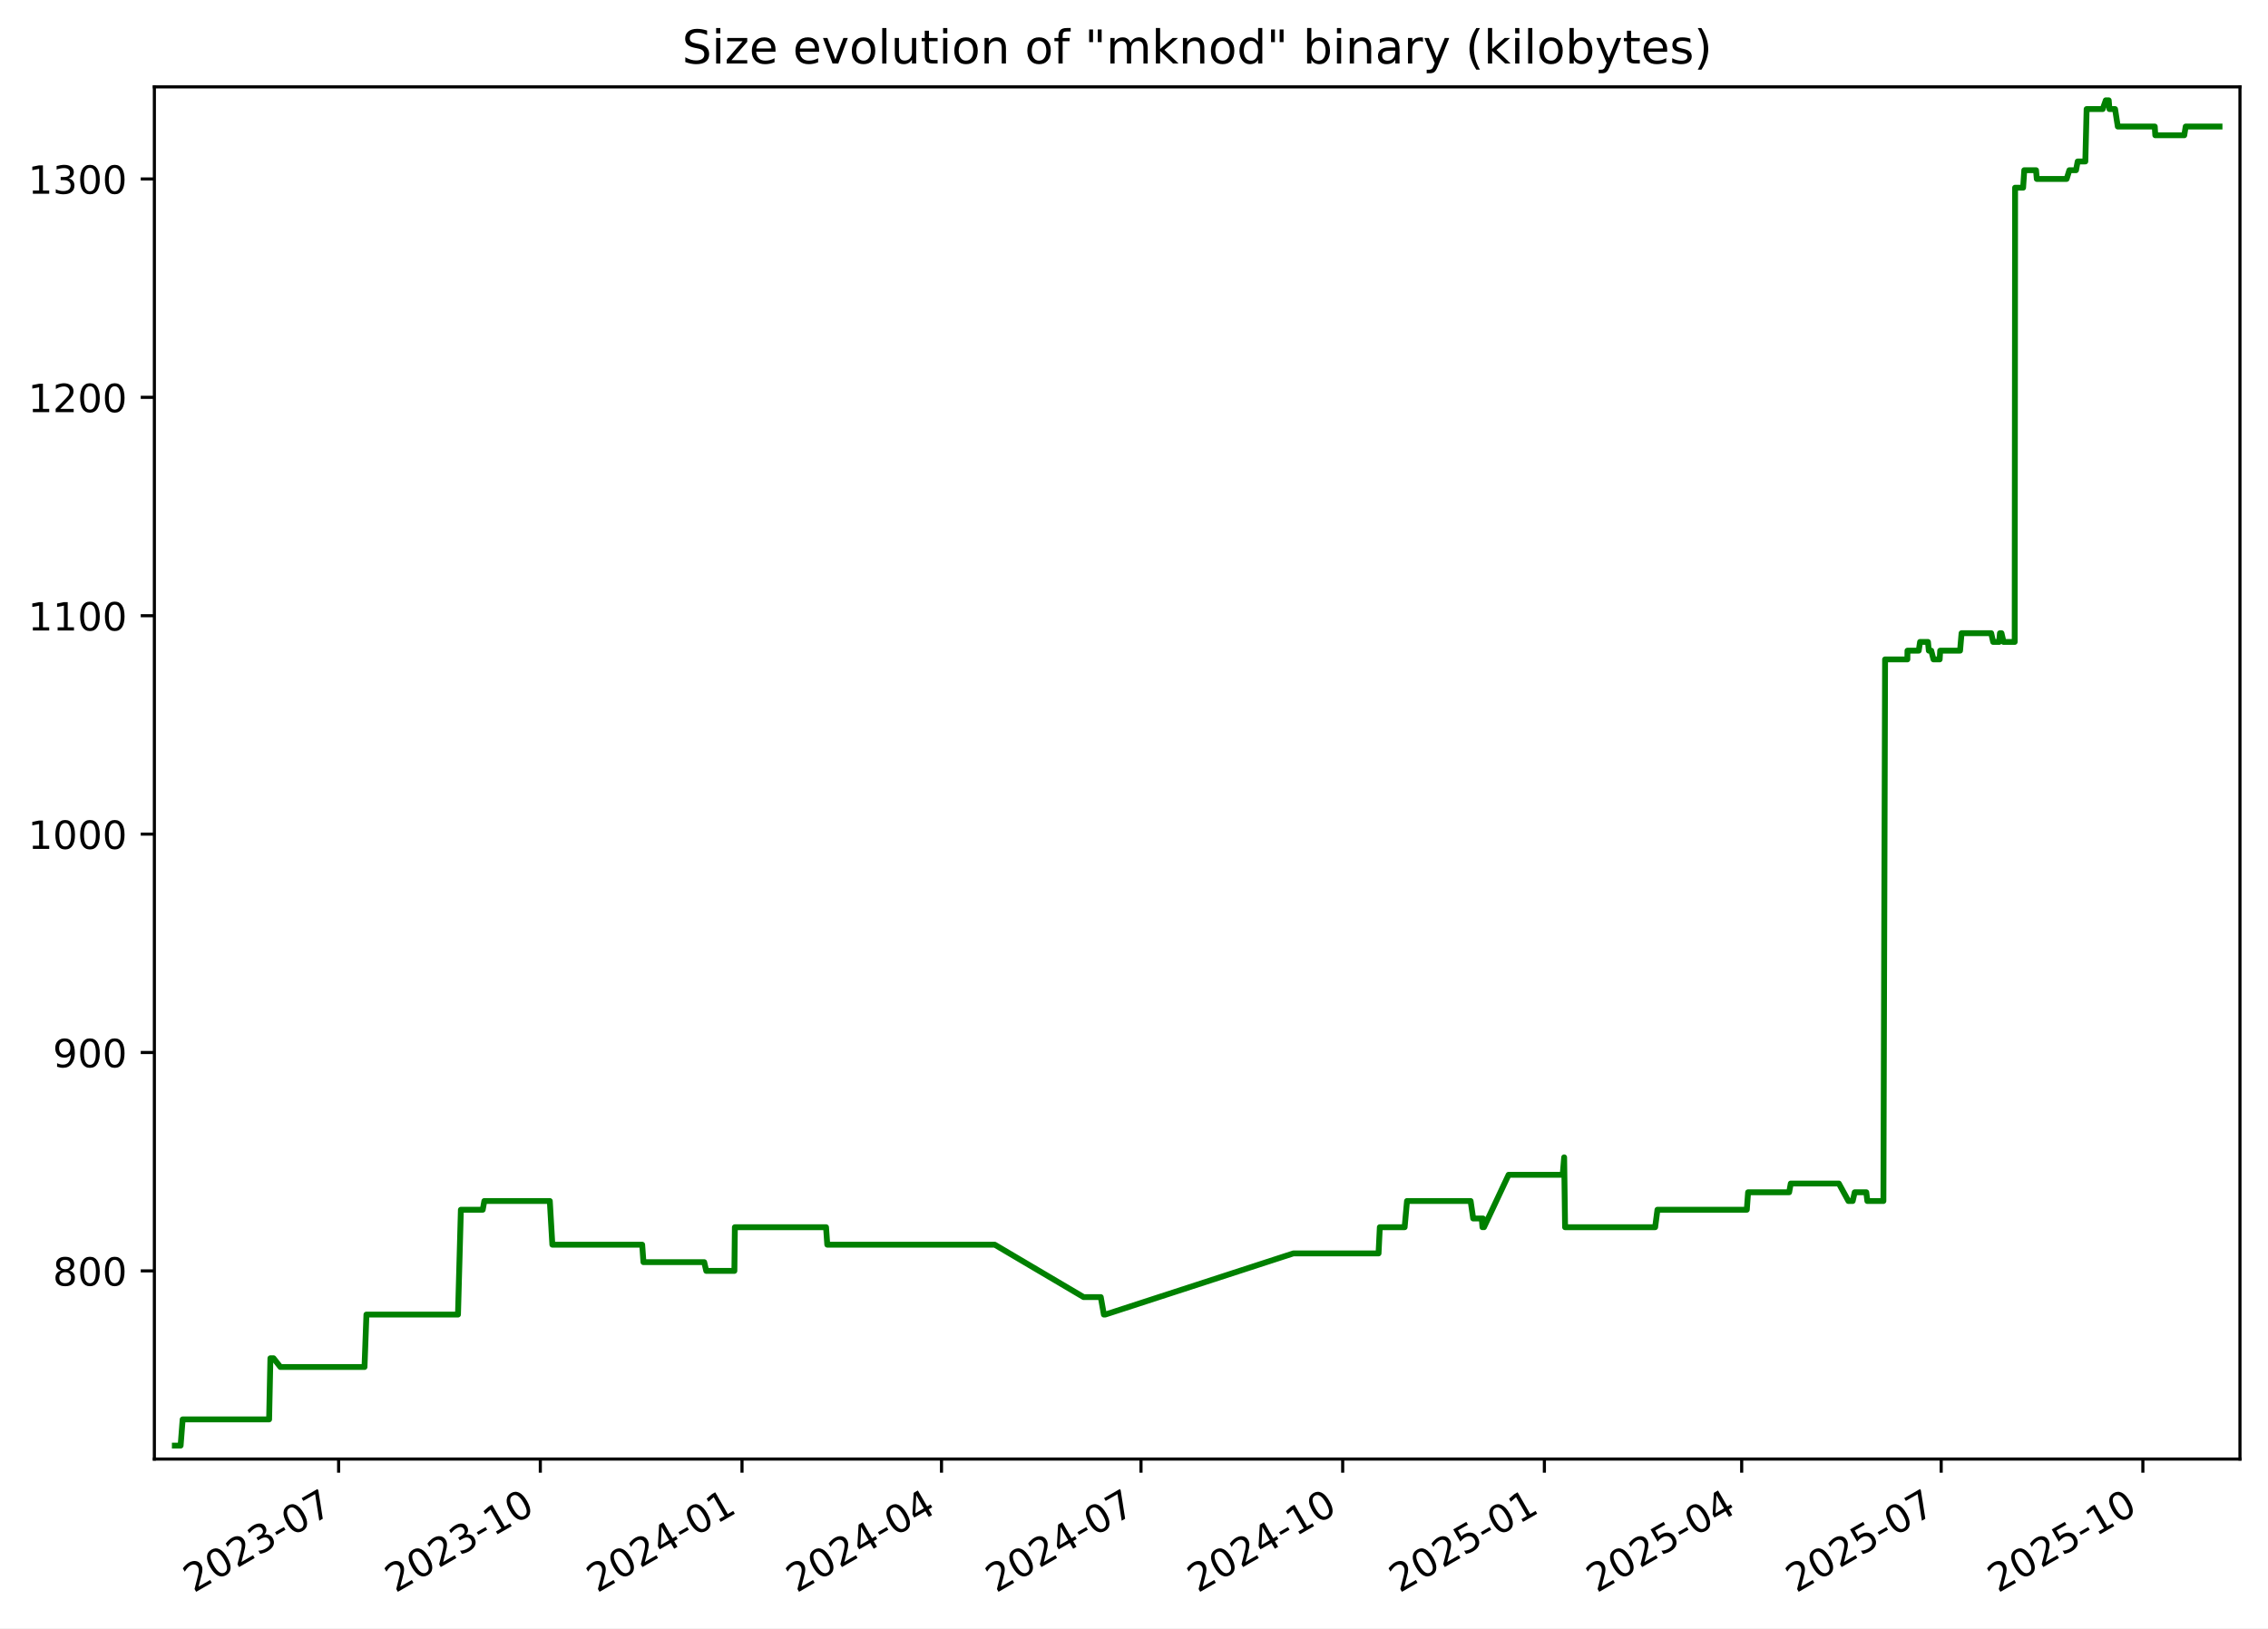
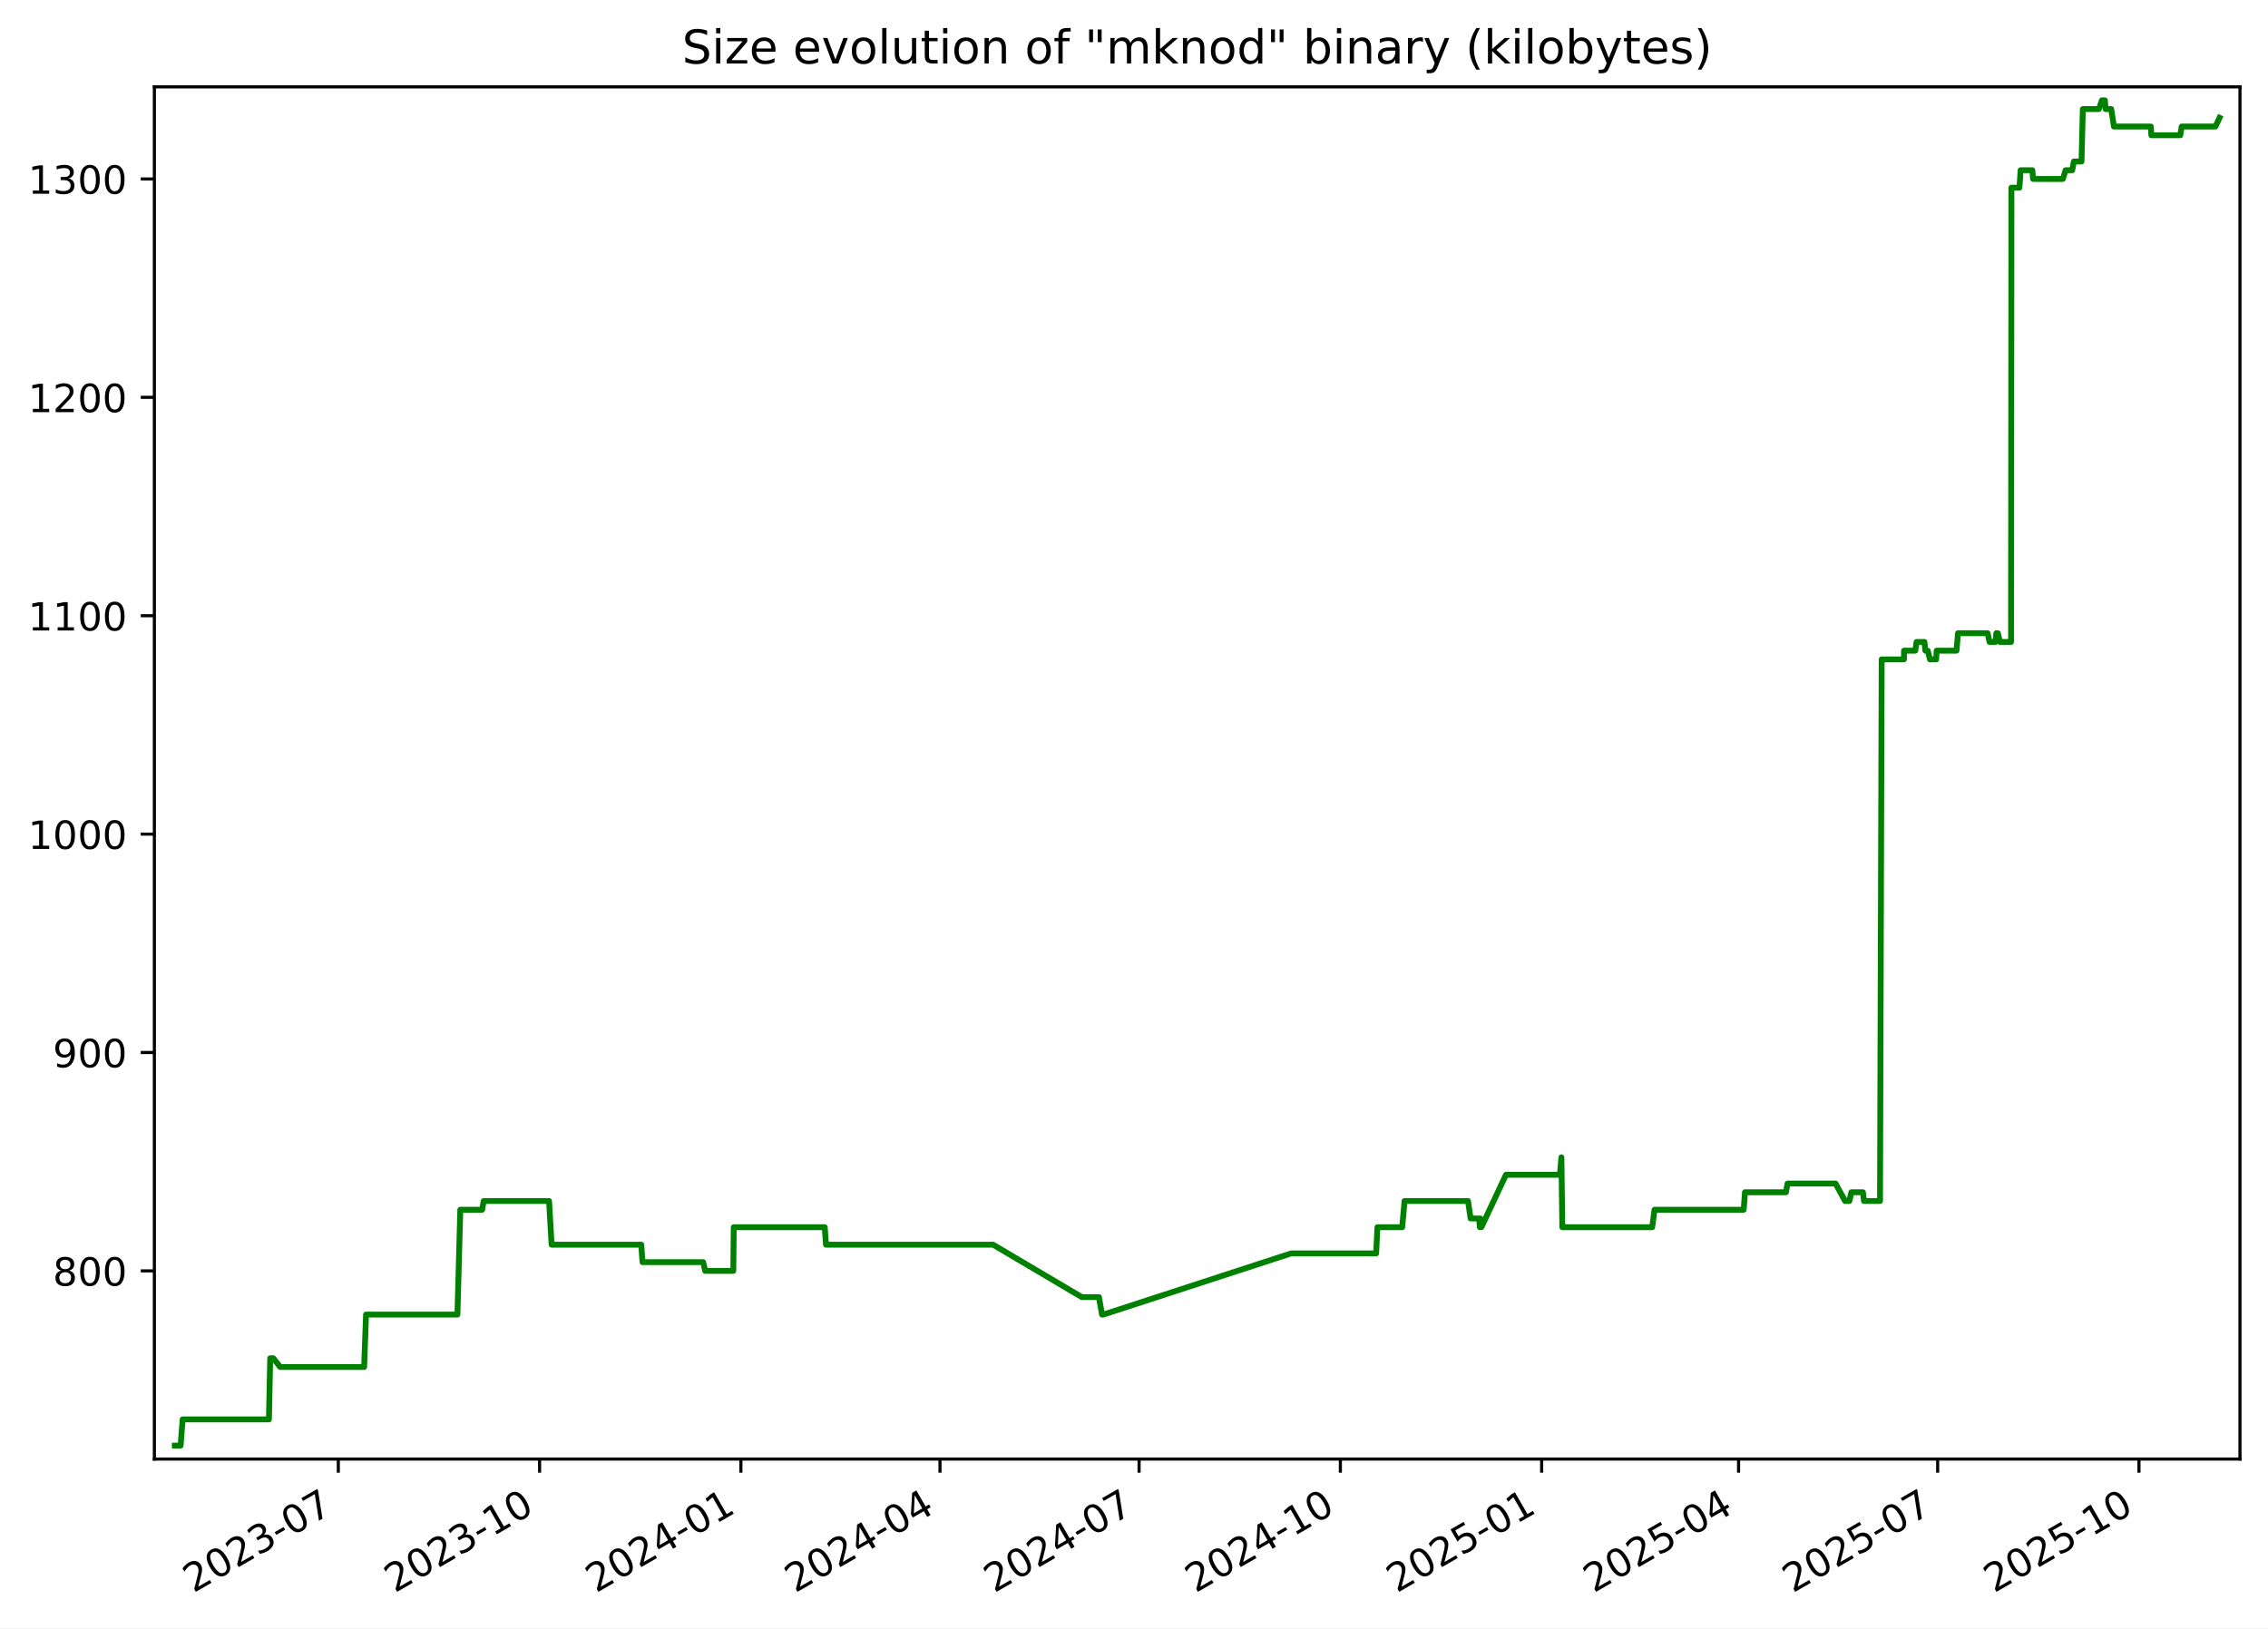
<svg xmlns="http://www.w3.org/2000/svg" xmlns:xlink="http://www.w3.org/1999/xlink" width="582.53pt" height="418.303pt" viewBox="0 0 582.53 418.303" version="1.1">
  <defs>
    <style type="text/css">*{stroke-linejoin: round; stroke-linecap: butt}</style>
  </defs>
  <g id="figure_1">
    <g id="patch_1">
      <path d="M -0 418.303  L 582.53 418.303  L 582.53 0  L -0 0  z " style="fill: #ffffff" />
    </g>
    <g id="axes_1">
      <g id="patch_2">
        <path d="M 39.65 374.83  L 575.33 374.83  L 575.33 22.318  L 39.65 22.318  z " style="fill: #ffffff" />
      </g>
      <g id="matplotlib.axis_1">
        <g id="xtick_1">
          <g id="line2d_1">
            <defs>
-               <path id="m44378d2cf3" d="M 0 0  L 0 3.5  " style="stroke: #000000; stroke-width: 0.8" />
+               <path id="m6e95a1d4d7" d="M 0 0  L 0 3.5  " style="stroke: #000000; stroke-width: 0.8" />
            </defs>
            <g>
-               <use xlink:href="#m44378d2cf3" x="86.975" y="374.83" style="stroke: #000000; stroke-width: 0.8" />
+               <use xlink:href="#m6e95a1d4d7" x="86.892" y="374.83" style="stroke: #000000; stroke-width: 0.8" />
            </g>
          </g>
          <g id="text_1">
-             <g transform="translate(49.75062 409.302) rotate(-30) scale(0.1 -0.1)">
+             <g transform="translate(49.66697 409.302) rotate(-30) scale(0.1 -0.1)">
              <defs>
                <path id="DejaVuSans-32" d="M 1228 531  L 3431 531  L 3431 0  L 469 0  L 469 531  Q 828 903 1448 1529  Q 2069 2156 2228 2338  Q 2531 2678 2651 2914  Q 2772 3150 2772 3378  Q 2772 3750 2511 3984  Q 2250 4219 1831 4219  Q 1534 4219 1204 4116  Q 875 4013 500 3803  L 500 4441  Q 881 4594 1212 4672  Q 1544 4750 1819 4750  Q 2544 4750 2975 4387  Q 3406 4025 3406 3419  Q 3406 3131 3298 2873  Q 3191 2616 2906 2266  Q 2828 2175 2409 1742  Q 1991 1309 1228 531  z " transform="scale(0.015625)" />
                <path id="DejaVuSans-30" d="M 2034 4250  Q 1547 4250 1301 3770  Q 1056 3291 1056 2328  Q 1056 1369 1301 889  Q 1547 409 2034 409  Q 2525 409 2770 889  Q 3016 1369 3016 2328  Q 3016 3291 2770 3770  Q 2525 4250 2034 4250  z M 2034 4750  Q 2819 4750 3233 4129  Q 3647 3509 3647 2328  Q 3647 1150 3233 529  Q 2819 -91 2034 -91  Q 1250 -91 836 529  Q 422 1150 422 2328  Q 422 3509 836 4129  Q 1250 4750 2034 4750  z " transform="scale(0.015625)" />
                <path id="DejaVuSans-33" d="M 2597 2516  Q 3050 2419 3304 2112  Q 3559 1806 3559 1356  Q 3559 666 3084 287  Q 2609 -91 1734 -91  Q 1441 -91 1130 -33  Q 819 25 488 141  L 488 750  Q 750 597 1062 519  Q 1375 441 1716 441  Q 2309 441 2620 675  Q 2931 909 2931 1356  Q 2931 1769 2642 2001  Q 2353 2234 1838 2234  L 1294 2234  L 1294 2753  L 1863 2753  Q 2328 2753 2575 2939  Q 2822 3125 2822 3475  Q 2822 3834 2567 4026  Q 2313 4219 1838 4219  Q 1578 4219 1281 4162  Q 984 4106 628 3988  L 628 4550  Q 988 4650 1302 4700  Q 1616 4750 1894 4750  Q 2613 4750 3031 4423  Q 3450 4097 3450 3541  Q 3450 3153 3228 2886  Q 3006 2619 2597 2516  z " transform="scale(0.015625)" />
                <path id="DejaVuSans-2d" d="M 313 2009  L 1997 2009  L 1997 1497  L 313 1497  L 313 2009  z " transform="scale(0.015625)" />
                <path id="DejaVuSans-37" d="M 525 4666  L 3525 4666  L 3525 4397  L 1831 0  L 1172 0  L 2766 4134  L 525 4134  L 525 4666  z " transform="scale(0.015625)" />
              </defs>
              <use xlink:href="#DejaVuSans-32" />
              <use xlink:href="#DejaVuSans-30" x="63.623" />
              <use xlink:href="#DejaVuSans-32" x="127.246" />
              <use xlink:href="#DejaVuSans-33" x="190.869" />
              <use xlink:href="#DejaVuSans-2d" x="254.492" />
              <use xlink:href="#DejaVuSans-30" x="290.576" />
              <use xlink:href="#DejaVuSans-37" x="354.199" />
            </g>
          </g>
        </g>
        <g id="xtick_2">
          <g id="line2d_2">
            <g>
-               <use xlink:href="#m44378d2cf3" x="138.779" y="374.83" style="stroke: #000000; stroke-width: 0.8" />
+               <use xlink:href="#m6e95a1d4d7" x="138.592" y="374.83" style="stroke: #000000; stroke-width: 0.8" />
            </g>
          </g>
          <g id="text_2">
-             <g transform="translate(101.554 409.302) rotate(-30) scale(0.1 -0.1)">
+             <g transform="translate(101.3673 409.302) rotate(-30) scale(0.1 -0.1)">
              <defs>
                <path id="DejaVuSans-31" d="M 794 531  L 1825 531  L 1825 4091  L 703 3866  L 703 4441  L 1819 4666  L 2450 4666  L 2450 531  L 3481 531  L 3481 0  L 794 0  L 794 531  z " transform="scale(0.015625)" />
              </defs>
              <use xlink:href="#DejaVuSans-32" />
              <use xlink:href="#DejaVuSans-30" x="63.623" />
              <use xlink:href="#DejaVuSans-32" x="127.246" />
              <use xlink:href="#DejaVuSans-33" x="190.869" />
              <use xlink:href="#DejaVuSans-2d" x="254.492" />
              <use xlink:href="#DejaVuSans-31" x="290.576" />
              <use xlink:href="#DejaVuSans-30" x="354.199" />
            </g>
          </g>
        </g>
        <g id="xtick_3">
          <g id="line2d_3">
            <g>
-               <use xlink:href="#m44378d2cf3" x="190.582" y="374.83" style="stroke: #000000; stroke-width: 0.8" />
+               <use xlink:href="#m6e95a1d4d7" x="190.293" y="374.83" style="stroke: #000000; stroke-width: 0.8" />
            </g>
          </g>
          <g id="text_3">
-             <g transform="translate(153.3574 409.302) rotate(-30) scale(0.1 -0.1)">
+             <g transform="translate(153.0677 409.302) rotate(-30) scale(0.1 -0.1)">
              <defs>
                <path id="DejaVuSans-34" d="M 2419 4116  L 825 1625  L 2419 1625  L 2419 4116  z M 2253 4666  L 3047 4666  L 3047 1625  L 3713 1625  L 3713 1100  L 3047 1100  L 3047 0  L 2419 0  L 2419 1100  L 313 1100  L 313 1709  L 2253 4666  z " transform="scale(0.015625)" />
              </defs>
              <use xlink:href="#DejaVuSans-32" />
              <use xlink:href="#DejaVuSans-30" x="63.623" />
              <use xlink:href="#DejaVuSans-32" x="127.246" />
              <use xlink:href="#DejaVuSans-34" x="190.869" />
              <use xlink:href="#DejaVuSans-2d" x="254.492" />
              <use xlink:href="#DejaVuSans-30" x="290.576" />
              <use xlink:href="#DejaVuSans-31" x="354.199" />
            </g>
          </g>
        </g>
        <g id="xtick_4">
          <g id="line2d_4">
            <g>
-               <use xlink:href="#m44378d2cf3" x="241.822" y="374.83" style="stroke: #000000; stroke-width: 0.8" />
+               <use xlink:href="#m6e95a1d4d7" x="241.431" y="374.83" style="stroke: #000000; stroke-width: 0.8" />
            </g>
          </g>
          <g id="text_4">
-             <g transform="translate(204.5976 409.302) rotate(-30) scale(0.1 -0.1)">
+             <g transform="translate(204.2061 409.302) rotate(-30) scale(0.1 -0.1)">
              <use xlink:href="#DejaVuSans-32" />
              <use xlink:href="#DejaVuSans-30" x="63.623" />
              <use xlink:href="#DejaVuSans-32" x="127.246" />
              <use xlink:href="#DejaVuSans-34" x="190.869" />
              <use xlink:href="#DejaVuSans-2d" x="254.492" />
              <use xlink:href="#DejaVuSans-30" x="290.576" />
              <use xlink:href="#DejaVuSans-34" x="354.199" />
            </g>
          </g>
        </g>
        <g id="xtick_5">
          <g id="line2d_5">
            <g>
-               <use xlink:href="#m44378d2cf3" x="293.063" y="374.83" style="stroke: #000000; stroke-width: 0.8" />
+               <use xlink:href="#m6e95a1d4d7" x="292.569" y="374.83" style="stroke: #000000; stroke-width: 0.8" />
            </g>
          </g>
          <g id="text_5">
-             <g transform="translate(255.8379 409.302) rotate(-30) scale(0.1 -0.1)">
+             <g transform="translate(255.3445 409.302) rotate(-30) scale(0.1 -0.1)">
              <use xlink:href="#DejaVuSans-32" />
              <use xlink:href="#DejaVuSans-30" x="63.623" />
              <use xlink:href="#DejaVuSans-32" x="127.246" />
              <use xlink:href="#DejaVuSans-34" x="190.869" />
              <use xlink:href="#DejaVuSans-2d" x="254.492" />
              <use xlink:href="#DejaVuSans-30" x="290.576" />
              <use xlink:href="#DejaVuSans-37" x="354.199" />
            </g>
          </g>
        </g>
        <g id="xtick_6">
          <g id="line2d_6">
            <g>
-               <use xlink:href="#m44378d2cf3" x="344.866" y="374.83" style="stroke: #000000; stroke-width: 0.8" />
+               <use xlink:href="#m6e95a1d4d7" x="344.27" y="374.83" style="stroke: #000000; stroke-width: 0.8" />
            </g>
          </g>
          <g id="text_6">
-             <g transform="translate(307.6413 409.302) rotate(-30) scale(0.1 -0.1)">
+             <g transform="translate(307.0449 409.302) rotate(-30) scale(0.1 -0.1)">
              <use xlink:href="#DejaVuSans-32" />
              <use xlink:href="#DejaVuSans-30" x="63.623" />
              <use xlink:href="#DejaVuSans-32" x="127.246" />
              <use xlink:href="#DejaVuSans-34" x="190.869" />
              <use xlink:href="#DejaVuSans-2d" x="254.492" />
              <use xlink:href="#DejaVuSans-31" x="290.576" />
              <use xlink:href="#DejaVuSans-30" x="354.199" />
            </g>
          </g>
        </g>
        <g id="xtick_7">
          <g id="line2d_7">
            <g>
-               <use xlink:href="#m44378d2cf3" x="396.67" y="374.83" style="stroke: #000000; stroke-width: 0.8" />
+               <use xlink:href="#m6e95a1d4d7" x="395.97" y="374.83" style="stroke: #000000; stroke-width: 0.8" />
            </g>
          </g>
          <g id="text_7">
-             <g transform="translate(359.4447 409.302) rotate(-30) scale(0.1 -0.1)">
+             <g transform="translate(358.7453 409.302) rotate(-30) scale(0.1 -0.1)">
              <defs>
                <path id="DejaVuSans-35" d="M 691 4666  L 3169 4666  L 3169 4134  L 1269 4134  L 1269 2991  Q 1406 3038 1543 3061  Q 1681 3084 1819 3084  Q 2600 3084 3056 2656  Q 3513 2228 3513 1497  Q 3513 744 3044 326  Q 2575 -91 1722 -91  Q 1428 -91 1123 -41  Q 819 9 494 109  L 494 744  Q 775 591 1075 516  Q 1375 441 1709 441  Q 2250 441 2565 725  Q 2881 1009 2881 1497  Q 2881 1984 2565 2268  Q 2250 2553 1709 2553  Q 1456 2553 1204 2497  Q 953 2441 691 2322  L 691 4666  z " transform="scale(0.015625)" />
              </defs>
              <use xlink:href="#DejaVuSans-32" />
              <use xlink:href="#DejaVuSans-30" x="63.623" />
              <use xlink:href="#DejaVuSans-32" x="127.246" />
              <use xlink:href="#DejaVuSans-35" x="190.869" />
              <use xlink:href="#DejaVuSans-2d" x="254.492" />
              <use xlink:href="#DejaVuSans-30" x="290.576" />
              <use xlink:href="#DejaVuSans-31" x="354.199" />
            </g>
          </g>
        </g>
        <g id="xtick_8">
          <g id="line2d_8">
            <g>
-               <use xlink:href="#m44378d2cf3" x="447.347" y="374.83" style="stroke: #000000; stroke-width: 0.8" />
+               <use xlink:href="#m6e95a1d4d7" x="446.547" y="374.83" style="stroke: #000000; stroke-width: 0.8" />
            </g>
          </g>
          <g id="text_8">
-             <g transform="translate(410.1219 409.302) rotate(-30) scale(0.1 -0.1)">
+             <g transform="translate(409.3218 409.302) rotate(-30) scale(0.1 -0.1)">
              <use xlink:href="#DejaVuSans-32" />
              <use xlink:href="#DejaVuSans-30" x="63.623" />
              <use xlink:href="#DejaVuSans-32" x="127.246" />
              <use xlink:href="#DejaVuSans-35" x="190.869" />
              <use xlink:href="#DejaVuSans-2d" x="254.492" />
              <use xlink:href="#DejaVuSans-30" x="290.576" />
              <use xlink:href="#DejaVuSans-34" x="354.199" />
            </g>
          </g>
        </g>
        <g id="xtick_9">
          <g id="line2d_9">
            <g>
-               <use xlink:href="#m44378d2cf3" x="498.587" y="374.83" style="stroke: #000000; stroke-width: 0.8" />
+               <use xlink:href="#m6e95a1d4d7" x="497.685" y="374.83" style="stroke: #000000; stroke-width: 0.8" />
            </g>
          </g>
          <g id="text_9">
-             <g transform="translate(461.3622 409.302) rotate(-30) scale(0.1 -0.1)">
+             <g transform="translate(460.4602 409.302) rotate(-30) scale(0.1 -0.1)">
              <use xlink:href="#DejaVuSans-32" />
              <use xlink:href="#DejaVuSans-30" x="63.623" />
              <use xlink:href="#DejaVuSans-32" x="127.246" />
              <use xlink:href="#DejaVuSans-35" x="190.869" />
              <use xlink:href="#DejaVuSans-2d" x="254.492" />
              <use xlink:href="#DejaVuSans-30" x="290.576" />
              <use xlink:href="#DejaVuSans-37" x="354.199" />
            </g>
          </g>
        </g>
        <g id="xtick_10">
          <g id="line2d_10">
            <g>
-               <use xlink:href="#m44378d2cf3" x="550.39" y="374.83" style="stroke: #000000; stroke-width: 0.8" />
+               <use xlink:href="#m6e95a1d4d7" x="549.385" y="374.83" style="stroke: #000000; stroke-width: 0.8" />
            </g>
          </g>
          <g id="text_10">
-             <g transform="translate(513.1656 409.302) rotate(-30) scale(0.1 -0.1)">
+             <g transform="translate(512.1605 409.302) rotate(-30) scale(0.1 -0.1)">
              <use xlink:href="#DejaVuSans-32" />
              <use xlink:href="#DejaVuSans-30" x="63.623" />
              <use xlink:href="#DejaVuSans-32" x="127.246" />
              <use xlink:href="#DejaVuSans-35" x="190.869" />
              <use xlink:href="#DejaVuSans-2d" x="254.492" />
              <use xlink:href="#DejaVuSans-31" x="290.576" />
              <use xlink:href="#DejaVuSans-30" x="354.199" />
            </g>
          </g>
        </g>
      </g>
      <g id="matplotlib.axis_2">
        <g id="ytick_1">
          <g id="line2d_11">
            <defs>
-               <path id="m552739df1f" d="M 0 0  L -3.5 0  " style="stroke: #000000; stroke-width: 0.8" />
+               <path id="m9add19cd5e" d="M 0 0  L -3.5 0  " style="stroke: #000000; stroke-width: 0.8" />
            </defs>
            <g>
-               <use xlink:href="#m552739df1f" x="39.65" y="326.491" style="stroke: #000000; stroke-width: 0.8" />
+               <use xlink:href="#m9add19cd5e" x="39.65" y="326.491" style="stroke: #000000; stroke-width: 0.8" />
            </g>
          </g>
          <g id="text_11">
            <g transform="translate(13.5625 330.2902) scale(0.1 -0.1)">
              <defs>
                <path id="DejaVuSans-38" d="M 2034 2216  Q 1584 2216 1326 1975  Q 1069 1734 1069 1313  Q 1069 891 1326 650  Q 1584 409 2034 409  Q 2484 409 2743 651  Q 3003 894 3003 1313  Q 3003 1734 2745 1975  Q 2488 2216 2034 2216  z M 1403 2484  Q 997 2584 770 2862  Q 544 3141 544 3541  Q 544 4100 942 4425  Q 1341 4750 2034 4750  Q 2731 4750 3128 4425  Q 3525 4100 3525 3541  Q 3525 3141 3298 2862  Q 3072 2584 2669 2484  Q 3125 2378 3379 2068  Q 3634 1759 3634 1313  Q 3634 634 3220 271  Q 2806 -91 2034 -91  Q 1263 -91 848 271  Q 434 634 434 1313  Q 434 1759 690 2068  Q 947 2378 1403 2484  z M 1172 3481  Q 1172 3119 1398 2916  Q 1625 2713 2034 2713  Q 2441 2713 2670 2916  Q 2900 3119 2900 3481  Q 2900 3844 2670 4047  Q 2441 4250 2034 4250  Q 1625 4250 1398 4047  Q 1172 3844 1172 3481  z " transform="scale(0.015625)" />
              </defs>
              <use xlink:href="#DejaVuSans-38" />
              <use xlink:href="#DejaVuSans-30" x="63.623" />
              <use xlink:href="#DejaVuSans-30" x="127.246" />
            </g>
          </g>
        </g>
        <g id="ytick_2">
          <g id="line2d_12">
            <g>
-               <use xlink:href="#m552739df1f" x="39.65" y="270.387" style="stroke: #000000; stroke-width: 0.8" />
+               <use xlink:href="#m9add19cd5e" x="39.65" y="270.387" style="stroke: #000000; stroke-width: 0.8" />
            </g>
          </g>
          <g id="text_12">
            <g transform="translate(13.5625 274.1863) scale(0.1 -0.1)">
              <defs>
                <path id="DejaVuSans-39" d="M 703 97  L 703 672  Q 941 559 1184 500  Q 1428 441 1663 441  Q 2288 441 2617 861  Q 2947 1281 2994 2138  Q 2813 1869 2534 1725  Q 2256 1581 1919 1581  Q 1219 1581 811 2004  Q 403 2428 403 3163  Q 403 3881 828 4315  Q 1253 4750 1959 4750  Q 2769 4750 3195 4129  Q 3622 3509 3622 2328  Q 3622 1225 3098 567  Q 2575 -91 1691 -91  Q 1453 -91 1209 -44  Q 966 3 703 97  z M 1959 2075  Q 2384 2075 2632 2365  Q 2881 2656 2881 3163  Q 2881 3666 2632 3958  Q 2384 4250 1959 4250  Q 1534 4250 1286 3958  Q 1038 3666 1038 3163  Q 1038 2656 1286 2365  Q 1534 2075 1959 2075  z " transform="scale(0.015625)" />
              </defs>
              <use xlink:href="#DejaVuSans-39" />
              <use xlink:href="#DejaVuSans-30" x="63.623" />
              <use xlink:href="#DejaVuSans-30" x="127.246" />
            </g>
          </g>
        </g>
        <g id="ytick_3">
          <g id="line2d_13">
            <g>
-               <use xlink:href="#m552739df1f" x="39.65" y="214.283" style="stroke: #000000; stroke-width: 0.8" />
+               <use xlink:href="#m9add19cd5e" x="39.65" y="214.283" style="stroke: #000000; stroke-width: 0.8" />
            </g>
          </g>
          <g id="text_13">
            <g transform="translate(7.2 218.0824) scale(0.1 -0.1)">
              <use xlink:href="#DejaVuSans-31" />
              <use xlink:href="#DejaVuSans-30" x="63.623" />
              <use xlink:href="#DejaVuSans-30" x="127.246" />
              <use xlink:href="#DejaVuSans-30" x="190.869" />
            </g>
          </g>
        </g>
        <g id="ytick_4">
          <g id="line2d_14">
            <g>
-               <use xlink:href="#m552739df1f" x="39.65" y="158.179" style="stroke: #000000; stroke-width: 0.8" />
+               <use xlink:href="#m9add19cd5e" x="39.65" y="158.179" style="stroke: #000000; stroke-width: 0.8" />
            </g>
          </g>
          <g id="text_14">
            <g transform="translate(7.2 161.9785) scale(0.1 -0.1)">
              <use xlink:href="#DejaVuSans-31" />
              <use xlink:href="#DejaVuSans-31" x="63.623" />
              <use xlink:href="#DejaVuSans-30" x="127.246" />
              <use xlink:href="#DejaVuSans-30" x="190.869" />
            </g>
          </g>
        </g>
        <g id="ytick_5">
          <g id="line2d_15">
            <g>
-               <use xlink:href="#m552739df1f" x="39.65" y="102.075" style="stroke: #000000; stroke-width: 0.8" />
+               <use xlink:href="#m9add19cd5e" x="39.65" y="102.075" style="stroke: #000000; stroke-width: 0.8" />
            </g>
          </g>
          <g id="text_15">
            <g transform="translate(7.2 105.8746) scale(0.1 -0.1)">
              <use xlink:href="#DejaVuSans-31" />
              <use xlink:href="#DejaVuSans-32" x="63.623" />
              <use xlink:href="#DejaVuSans-30" x="127.246" />
              <use xlink:href="#DejaVuSans-30" x="190.869" />
            </g>
          </g>
        </g>
        <g id="ytick_6">
          <g id="line2d_16">
            <g>
-               <use xlink:href="#m552739df1f" x="39.65" y="45.972" style="stroke: #000000; stroke-width: 0.8" />
+               <use xlink:href="#m9add19cd5e" x="39.65" y="45.972" style="stroke: #000000; stroke-width: 0.8" />
            </g>
          </g>
          <g id="text_16">
            <g transform="translate(7.2 49.77075) scale(0.1 -0.1)">
              <use xlink:href="#DejaVuSans-31" />
              <use xlink:href="#DejaVuSans-33" x="63.623" />
              <use xlink:href="#DejaVuSans-30" x="127.246" />
              <use xlink:href="#DejaVuSans-30" x="190.869" />
            </g>
          </g>
        </g>
      </g>
      <g id="line2d_17">
-         <path d="M 44.902 371.374  L 46.392 371.374  L 46.914 364.642  L 69.122 364.642  L 69.451 348.933  L 70.256 348.933  L 72.011 351.177  L 93.625 351.177  L 94.116 337.712  L 117.634 337.712  L 118.376 310.782  L 123.987 310.782  L 124.4 308.538  L 141.217 308.538  L 141.87 319.759  L 164.944 319.759  L 165.267 324.247  L 180.876 324.247  L 181.398 326.491  L 188.628 326.491  L 188.75 315.27  L 212.168 315.27  L 212.484 319.759  L 255.495 319.759  L 278.317 333.223  L 282.733 333.223  L 283.526 337.712  L 283.869 337.712  L 332.188 322.003  L 354.076 322.003  L 354.404 315.27  L 360.778 315.27  L 361.387 308.538  L 377.723 308.538  L 378.384 313.026  L 380.583 313.026  L 380.763 315.27  L 380.886 313.026  L 381.156 315.27  L 387.481 301.805  L 401.374 301.805  L 401.75 297.317  L 401.986 315.27  L 425.121 315.27  L 425.712 310.782  L 448.664 310.782  L 448.995 306.294  L 459.541 306.294  L 459.953 304.049  L 472.304 304.049  L 474.764 308.538  L 475.861 308.538  L 476.379 306.294  L 479.352 306.294  L 479.622 308.538  L 483.75 308.538  L 484.178 169.4  L 489.903 169.4  L 489.929 167.156  L 492.821 167.156  L 493.163 164.912  L 495.193 164.912  L 495.411 167.156  L 496.037 167.156  L 496.612 169.4  L 498.2 169.4  L 498.332 167.156  L 503.436 167.156  L 503.823 162.668  L 511.432 162.668  L 511.937 164.912  L 513.479 164.912  L 513.682 162.668  L 514.08 162.668  L 514.611 164.912  L 517.471 164.912  L 517.572 48.216  L 519.634 48.216  L 519.93 43.727  L 522.951 43.727  L 523.144 45.972  L 530.808 45.972  L 531.511 43.727  L 533.218 43.727  L 533.645 41.483  L 535.611 41.483  L 535.946 28.018  L 540.077 28.018  L 540.863 25.774  L 541.619 25.774  L 541.806 28.018  L 543.253 28.018  L 543.951 32.507  L 553.446 32.507  L 553.578 34.751  L 561.023 34.751  L 561.388 32.507  L 570.078 32.507  L 570.078 32.507  " clip-path="url(#p20d0fbf045)" style="fill: none; stroke: #008000; stroke-width: 1.5; stroke-linecap: square" />
+         <path d="M 44.902 371.374  L 46.389 371.374  L 46.91 364.642  L 69.074 364.642  L 69.403 348.933  L 70.206 348.933  L 71.957 351.177  L 93.528 351.177  L 94.018 337.712  L 117.49 337.712  L 118.23 310.782  L 123.83 310.782  L 124.242 308.538  L 141.026 308.538  L 141.677 319.759  L 164.706 319.759  L 165.027 324.247  L 180.605 324.247  L 181.127 326.491  L 188.342 326.491  L 188.464 315.27  L 211.835 315.27  L 212.151 319.759  L 255.076 319.759  L 277.853 333.223  L 282.26 333.223  L 283.052 337.712  L 283.394 337.712  L 331.617 322.003  L 353.461 322.003  L 353.789 315.27  L 360.15 315.27  L 360.758 308.538  L 377.061 308.538  L 377.721 313.026  L 379.916 313.026  L 380.095 315.27  L 380.218 313.026  L 380.488 315.27  L 386.8 301.805  L 400.666 301.805  L 401.04 297.317  L 401.276 315.27  L 424.365 315.27  L 424.955 310.782  L 447.861 310.782  L 448.192 306.294  L 458.717 306.294  L 459.127 304.049  L 471.454 304.049  L 473.91 308.538  L 475.004 308.538  L 475.521 306.294  L 478.488 306.294  L 478.758 308.538  L 482.878 308.538  L 483.304 169.4  L 489.019 169.4  L 489.044 167.156  L 491.931 167.156  L 492.272 164.912  L 494.298 164.912  L 494.515 167.156  L 495.14 167.156  L 495.714 169.4  L 497.298 169.4  L 497.43 167.156  L 502.525 167.156  L 502.911 162.668  L 510.504 162.668  L 511.008 164.912  L 512.547 164.912  L 512.75 162.668  L 513.147 162.668  L 513.678 164.912  L 516.532 164.912  L 516.632 48.216  L 518.69 48.216  L 518.986 43.727  L 522.001 43.727  L 522.193 45.972  L 529.842 45.972  L 530.544 43.727  L 532.248 43.727  L 532.673 41.483  L 534.635 41.483  L 534.969 28.018  L 539.092 28.018  L 539.877 25.774  L 540.632 25.774  L 540.818 28.018  L 542.262 28.018  L 542.959 32.507  L 552.435 32.507  L 552.567 34.751  L 559.997 34.751  L 560.361 32.507  L 569.034 32.507  L 570.078 30.262  L 570.078 30.262  " clip-path="url(#pd6344e2146)" style="fill: none; stroke: #008000; stroke-width: 1.5; stroke-linecap: square" />
      </g>
      <g id="patch_3">
        <path d="M 39.65 374.83  L 39.65 22.318  " style="fill: none; stroke: #000000; stroke-width: 0.8; stroke-linejoin: miter; stroke-linecap: square" />
      </g>
      <g id="patch_4">
        <path d="M 575.33 374.83  L 575.33 22.318  " style="fill: none; stroke: #000000; stroke-width: 0.8; stroke-linejoin: miter; stroke-linecap: square" />
      </g>
      <g id="patch_5">
        <path d="M 39.65 374.83  L 575.33 374.83  " style="fill: none; stroke: #000000; stroke-width: 0.8; stroke-linejoin: miter; stroke-linecap: square" />
      </g>
      <g id="patch_6">
        <path d="M 39.65 22.318  L 575.33 22.318  " style="fill: none; stroke: #000000; stroke-width: 0.8; stroke-linejoin: miter; stroke-linecap: square" />
      </g>
      <g id="text_17">
        <g transform="translate(175.1928 16.31812) scale(0.12 -0.12)">
          <defs>
            <path id="DejaVuSans-53" d="M 3425 4513  L 3425 3897  Q 3066 4069 2747 4153  Q 2428 4238 2131 4238  Q 1616 4238 1336 4038  Q 1056 3838 1056 3469  Q 1056 3159 1242 3001  Q 1428 2844 1947 2747  L 2328 2669  Q 3034 2534 3370 2195  Q 3706 1856 3706 1288  Q 3706 609 3251 259  Q 2797 -91 1919 -91  Q 1588 -91 1214 -16  Q 841 59 441 206  L 441 856  Q 825 641 1194 531  Q 1563 422 1919 422  Q 2459 422 2753 634  Q 3047 847 3047 1241  Q 3047 1584 2836 1778  Q 2625 1972 2144 2069  L 1759 2144  Q 1053 2284 737 2584  Q 422 2884 422 3419  Q 422 4038 858 4394  Q 1294 4750 2059 4750  Q 2388 4750 2728 4690  Q 3069 4631 3425 4513  z " transform="scale(0.015625)" />
            <path id="DejaVuSans-69" d="M 603 3500  L 1178 3500  L 1178 0  L 603 0  L 603 3500  z M 603 4863  L 1178 4863  L 1178 4134  L 603 4134  L 603 4863  z " transform="scale(0.015625)" />
            <path id="DejaVuSans-7a" d="M 353 3500  L 3084 3500  L 3084 2975  L 922 459  L 3084 459  L 3084 0  L 275 0  L 275 525  L 2438 3041  L 353 3041  L 353 3500  z " transform="scale(0.015625)" />
            <path id="DejaVuSans-65" d="M 3597 1894  L 3597 1613  L 953 1613  Q 991 1019 1311 708  Q 1631 397 2203 397  Q 2534 397 2845 478  Q 3156 559 3463 722  L 3463 178  Q 3153 47 2828 -22  Q 2503 -91 2169 -91  Q 1331 -91 842 396  Q 353 884 353 1716  Q 353 2575 817 3079  Q 1281 3584 2069 3584  Q 2775 3584 3186 3129  Q 3597 2675 3597 1894  z M 3022 2063  Q 3016 2534 2758 2815  Q 2500 3097 2075 3097  Q 1594 3097 1305 2825  Q 1016 2553 972 2059  L 3022 2063  z " transform="scale(0.015625)" />
            <path id="DejaVuSans-20" transform="scale(0.015625)" />
            <path id="DejaVuSans-76" d="M 191 3500  L 800 3500  L 1894 563  L 2988 3500  L 3597 3500  L 2284 0  L 1503 0  L 191 3500  z " transform="scale(0.015625)" />
            <path id="DejaVuSans-6f" d="M 1959 3097  Q 1497 3097 1228 2736  Q 959 2375 959 1747  Q 959 1119 1226 758  Q 1494 397 1959 397  Q 2419 397 2687 759  Q 2956 1122 2956 1747  Q 2956 2369 2687 2733  Q 2419 3097 1959 3097  z M 1959 3584  Q 2709 3584 3137 3096  Q 3566 2609 3566 1747  Q 3566 888 3137 398  Q 2709 -91 1959 -91  Q 1206 -91 779 398  Q 353 888 353 1747  Q 353 2609 779 3096  Q 1206 3584 1959 3584  z " transform="scale(0.015625)" />
            <path id="DejaVuSans-6c" d="M 603 4863  L 1178 4863  L 1178 0  L 603 0  L 603 4863  z " transform="scale(0.015625)" />
            <path id="DejaVuSans-75" d="M 544 1381  L 544 3500  L 1119 3500  L 1119 1403  Q 1119 906 1312 657  Q 1506 409 1894 409  Q 2359 409 2629 706  Q 2900 1003 2900 1516  L 2900 3500  L 3475 3500  L 3475 0  L 2900 0  L 2900 538  Q 2691 219 2414 64  Q 2138 -91 1772 -91  Q 1169 -91 856 284  Q 544 659 544 1381  z M 1991 3584  L 1991 3584  z " transform="scale(0.015625)" />
            <path id="DejaVuSans-74" d="M 1172 4494  L 1172 3500  L 2356 3500  L 2356 3053  L 1172 3053  L 1172 1153  Q 1172 725 1289 603  Q 1406 481 1766 481  L 2356 481  L 2356 0  L 1766 0  Q 1100 0 847 248  Q 594 497 594 1153  L 594 3053  L 172 3053  L 172 3500  L 594 3500  L 594 4494  L 1172 4494  z " transform="scale(0.015625)" />
            <path id="DejaVuSans-6e" d="M 3513 2113  L 3513 0  L 2938 0  L 2938 2094  Q 2938 2591 2744 2837  Q 2550 3084 2163 3084  Q 1697 3084 1428 2787  Q 1159 2491 1159 1978  L 1159 0  L 581 0  L 581 3500  L 1159 3500  L 1159 2956  Q 1366 3272 1645 3428  Q 1925 3584 2291 3584  Q 2894 3584 3203 3211  Q 3513 2838 3513 2113  z " transform="scale(0.015625)" />
            <path id="DejaVuSans-66" d="M 2375 4863  L 2375 4384  L 1825 4384  Q 1516 4384 1395 4259  Q 1275 4134 1275 3809  L 1275 3500  L 2222 3500  L 2222 3053  L 1275 3053  L 1275 0  L 697 0  L 697 3053  L 147 3053  L 147 3500  L 697 3500  L 697 3744  Q 697 4328 969 4595  Q 1241 4863 1831 4863  L 2375 4863  z " transform="scale(0.015625)" />
            <path id="DejaVuSans-22" d="M 1147 4666  L 1147 2931  L 616 2931  L 616 4666  L 1147 4666  z M 2328 4666  L 2328 2931  L 1797 2931  L 1797 4666  L 2328 4666  z " transform="scale(0.015625)" />
            <path id="DejaVuSans-6d" d="M 3328 2828  Q 3544 3216 3844 3400  Q 4144 3584 4550 3584  Q 5097 3584 5394 3201  Q 5691 2819 5691 2113  L 5691 0  L 5113 0  L 5113 2094  Q 5113 2597 4934 2840  Q 4756 3084 4391 3084  Q 3944 3084 3684 2787  Q 3425 2491 3425 1978  L 3425 0  L 2847 0  L 2847 2094  Q 2847 2600 2669 2842  Q 2491 3084 2119 3084  Q 1678 3084 1418 2786  Q 1159 2488 1159 1978  L 1159 0  L 581 0  L 581 3500  L 1159 3500  L 1159 2956  Q 1356 3278 1631 3431  Q 1906 3584 2284 3584  Q 2666 3584 2933 3390  Q 3200 3197 3328 2828  z " transform="scale(0.015625)" />
            <path id="DejaVuSans-6b" d="M 581 4863  L 1159 4863  L 1159 1991  L 2875 3500  L 3609 3500  L 1753 1863  L 3688 0  L 2938 0  L 1159 1709  L 1159 0  L 581 0  L 581 4863  z " transform="scale(0.015625)" />
            <path id="DejaVuSans-64" d="M 2906 2969  L 2906 4863  L 3481 4863  L 3481 0  L 2906 0  L 2906 525  Q 2725 213 2448 61  Q 2172 -91 1784 -91  Q 1150 -91 751 415  Q 353 922 353 1747  Q 353 2572 751 3078  Q 1150 3584 1784 3584  Q 2172 3584 2448 3432  Q 2725 3281 2906 2969  z M 947 1747  Q 947 1113 1208 752  Q 1469 391 1925 391  Q 2381 391 2643 752  Q 2906 1113 2906 1747  Q 2906 2381 2643 2742  Q 2381 3103 1925 3103  Q 1469 3103 1208 2742  Q 947 2381 947 1747  z " transform="scale(0.015625)" />
            <path id="DejaVuSans-62" d="M 3116 1747  Q 3116 2381 2855 2742  Q 2594 3103 2138 3103  Q 1681 3103 1420 2742  Q 1159 2381 1159 1747  Q 1159 1113 1420 752  Q 1681 391 2138 391  Q 2594 391 2855 752  Q 3116 1113 3116 1747  z M 1159 2969  Q 1341 3281 1617 3432  Q 1894 3584 2278 3584  Q 2916 3584 3314 3078  Q 3713 2572 3713 1747  Q 3713 922 3314 415  Q 2916 -91 2278 -91  Q 1894 -91 1617 61  Q 1341 213 1159 525  L 1159 0  L 581 0  L 581 4863  L 1159 4863  L 1159 2969  z " transform="scale(0.015625)" />
            <path id="DejaVuSans-61" d="M 2194 1759  Q 1497 1759 1228 1600  Q 959 1441 959 1056  Q 959 750 1161 570  Q 1363 391 1709 391  Q 2188 391 2477 730  Q 2766 1069 2766 1631  L 2766 1759  L 2194 1759  z M 3341 1997  L 3341 0  L 2766 0  L 2766 531  Q 2569 213 2275 61  Q 1981 -91 1556 -91  Q 1019 -91 701 211  Q 384 513 384 1019  Q 384 1609 779 1909  Q 1175 2209 1959 2209  L 2766 2209  L 2766 2266  Q 2766 2663 2505 2880  Q 2244 3097 1772 3097  Q 1472 3097 1187 3025  Q 903 2953 641 2809  L 641 3341  Q 956 3463 1253 3523  Q 1550 3584 1831 3584  Q 2591 3584 2966 3190  Q 3341 2797 3341 1997  z " transform="scale(0.015625)" />
            <path id="DejaVuSans-72" d="M 2631 2963  Q 2534 3019 2420 3045  Q 2306 3072 2169 3072  Q 1681 3072 1420 2755  Q 1159 2438 1159 1844  L 1159 0  L 581 0  L 581 3500  L 1159 3500  L 1159 2956  Q 1341 3275 1631 3429  Q 1922 3584 2338 3584  Q 2397 3584 2469 3576  Q 2541 3569 2628 3553  L 2631 2963  z " transform="scale(0.015625)" />
            <path id="DejaVuSans-79" d="M 2059 -325  Q 1816 -950 1584 -1140  Q 1353 -1331 966 -1331  L 506 -1331  L 506 -850  L 844 -850  Q 1081 -850 1212 -737  Q 1344 -625 1503 -206  L 1606 56  L 191 3500  L 800 3500  L 1894 763  L 2988 3500  L 3597 3500  L 2059 -325  z " transform="scale(0.015625)" />
            <path id="DejaVuSans-28" d="M 1984 4856  Q 1566 4138 1362 3434  Q 1159 2731 1159 2009  Q 1159 1288 1364 580  Q 1569 -128 1984 -844  L 1484 -844  Q 1016 -109 783 600  Q 550 1309 550 2009  Q 550 2706 781 3412  Q 1013 4119 1484 4856  L 1984 4856  z " transform="scale(0.015625)" />
            <path id="DejaVuSans-73" d="M 2834 3397  L 2834 2853  Q 2591 2978 2328 3040  Q 2066 3103 1784 3103  Q 1356 3103 1142 2972  Q 928 2841 928 2578  Q 928 2378 1081 2264  Q 1234 2150 1697 2047  L 1894 2003  Q 2506 1872 2764 1633  Q 3022 1394 3022 966  Q 3022 478 2636 193  Q 2250 -91 1575 -91  Q 1294 -91 989 -36  Q 684 19 347 128  L 347 722  Q 666 556 975 473  Q 1284 391 1588 391  Q 1994 391 2212 530  Q 2431 669 2431 922  Q 2431 1156 2273 1281  Q 2116 1406 1581 1522  L 1381 1569  Q 847 1681 609 1914  Q 372 2147 372 2553  Q 372 3047 722 3315  Q 1072 3584 1716 3584  Q 2034 3584 2315 3537  Q 2597 3491 2834 3397  z " transform="scale(0.015625)" />
            <path id="DejaVuSans-29" d="M 513 4856  L 1013 4856  Q 1481 4119 1714 3412  Q 1947 2706 1947 2009  Q 1947 1309 1714 600  Q 1481 -109 1013 -844  L 513 -844  Q 928 -128 1133 580  Q 1338 1288 1338 2009  Q 1338 2731 1133 3434  Q 928 4138 513 4856  z " transform="scale(0.015625)" />
          </defs>
          <use xlink:href="#DejaVuSans-53" />
          <use xlink:href="#DejaVuSans-69" x="63.477" />
          <use xlink:href="#DejaVuSans-7a" x="91.26" />
          <use xlink:href="#DejaVuSans-65" x="143.75" />
          <use xlink:href="#DejaVuSans-20" x="205.273" />
          <use xlink:href="#DejaVuSans-65" x="237.061" />
          <use xlink:href="#DejaVuSans-76" x="298.584" />
          <use xlink:href="#DejaVuSans-6f" x="357.764" />
          <use xlink:href="#DejaVuSans-6c" x="418.945" />
          <use xlink:href="#DejaVuSans-75" x="446.729" />
          <use xlink:href="#DejaVuSans-74" x="510.107" />
          <use xlink:href="#DejaVuSans-69" x="549.316" />
          <use xlink:href="#DejaVuSans-6f" x="577.1" />
          <use xlink:href="#DejaVuSans-6e" x="638.281" />
          <use xlink:href="#DejaVuSans-20" x="701.66" />
          <use xlink:href="#DejaVuSans-6f" x="733.447" />
          <use xlink:href="#DejaVuSans-66" x="794.629" />
          <use xlink:href="#DejaVuSans-20" x="829.834" />
          <use xlink:href="#DejaVuSans-22" x="861.621" />
          <use xlink:href="#DejaVuSans-6d" x="907.617" />
          <use xlink:href="#DejaVuSans-6b" x="1005.029" />
          <use xlink:href="#DejaVuSans-6e" x="1062.939" />
          <use xlink:href="#DejaVuSans-6f" x="1126.318" />
          <use xlink:href="#DejaVuSans-64" x="1187.5" />
          <use xlink:href="#DejaVuSans-22" x="1250.977" />
          <use xlink:href="#DejaVuSans-20" x="1296.973" />
          <use xlink:href="#DejaVuSans-62" x="1328.76" />
          <use xlink:href="#DejaVuSans-69" x="1392.236" />
          <use xlink:href="#DejaVuSans-6e" x="1420.02" />
          <use xlink:href="#DejaVuSans-61" x="1483.398" />
          <use xlink:href="#DejaVuSans-72" x="1544.678" />
          <use xlink:href="#DejaVuSans-79" x="1585.791" />
          <use xlink:href="#DejaVuSans-20" x="1644.971" />
          <use xlink:href="#DejaVuSans-28" x="1676.758" />
          <use xlink:href="#DejaVuSans-6b" x="1715.771" />
          <use xlink:href="#DejaVuSans-69" x="1773.682" />
          <use xlink:href="#DejaVuSans-6c" x="1801.465" />
          <use xlink:href="#DejaVuSans-6f" x="1829.248" />
          <use xlink:href="#DejaVuSans-62" x="1890.43" />
          <use xlink:href="#DejaVuSans-79" x="1953.906" />
          <use xlink:href="#DejaVuSans-74" x="2013.086" />
          <use xlink:href="#DejaVuSans-65" x="2052.295" />
          <use xlink:href="#DejaVuSans-73" x="2113.818" />
          <use xlink:href="#DejaVuSans-29" x="2165.918" />
        </g>
      </g>
    </g>
  </g>
  <defs>
-     <clipPath id="p20d0fbf045">
+     <clipPath id="pd6344e2146">
      <rect x="39.65" y="22.318" width="535.68" height="352.512" />
    </clipPath>
  </defs>
</svg>
